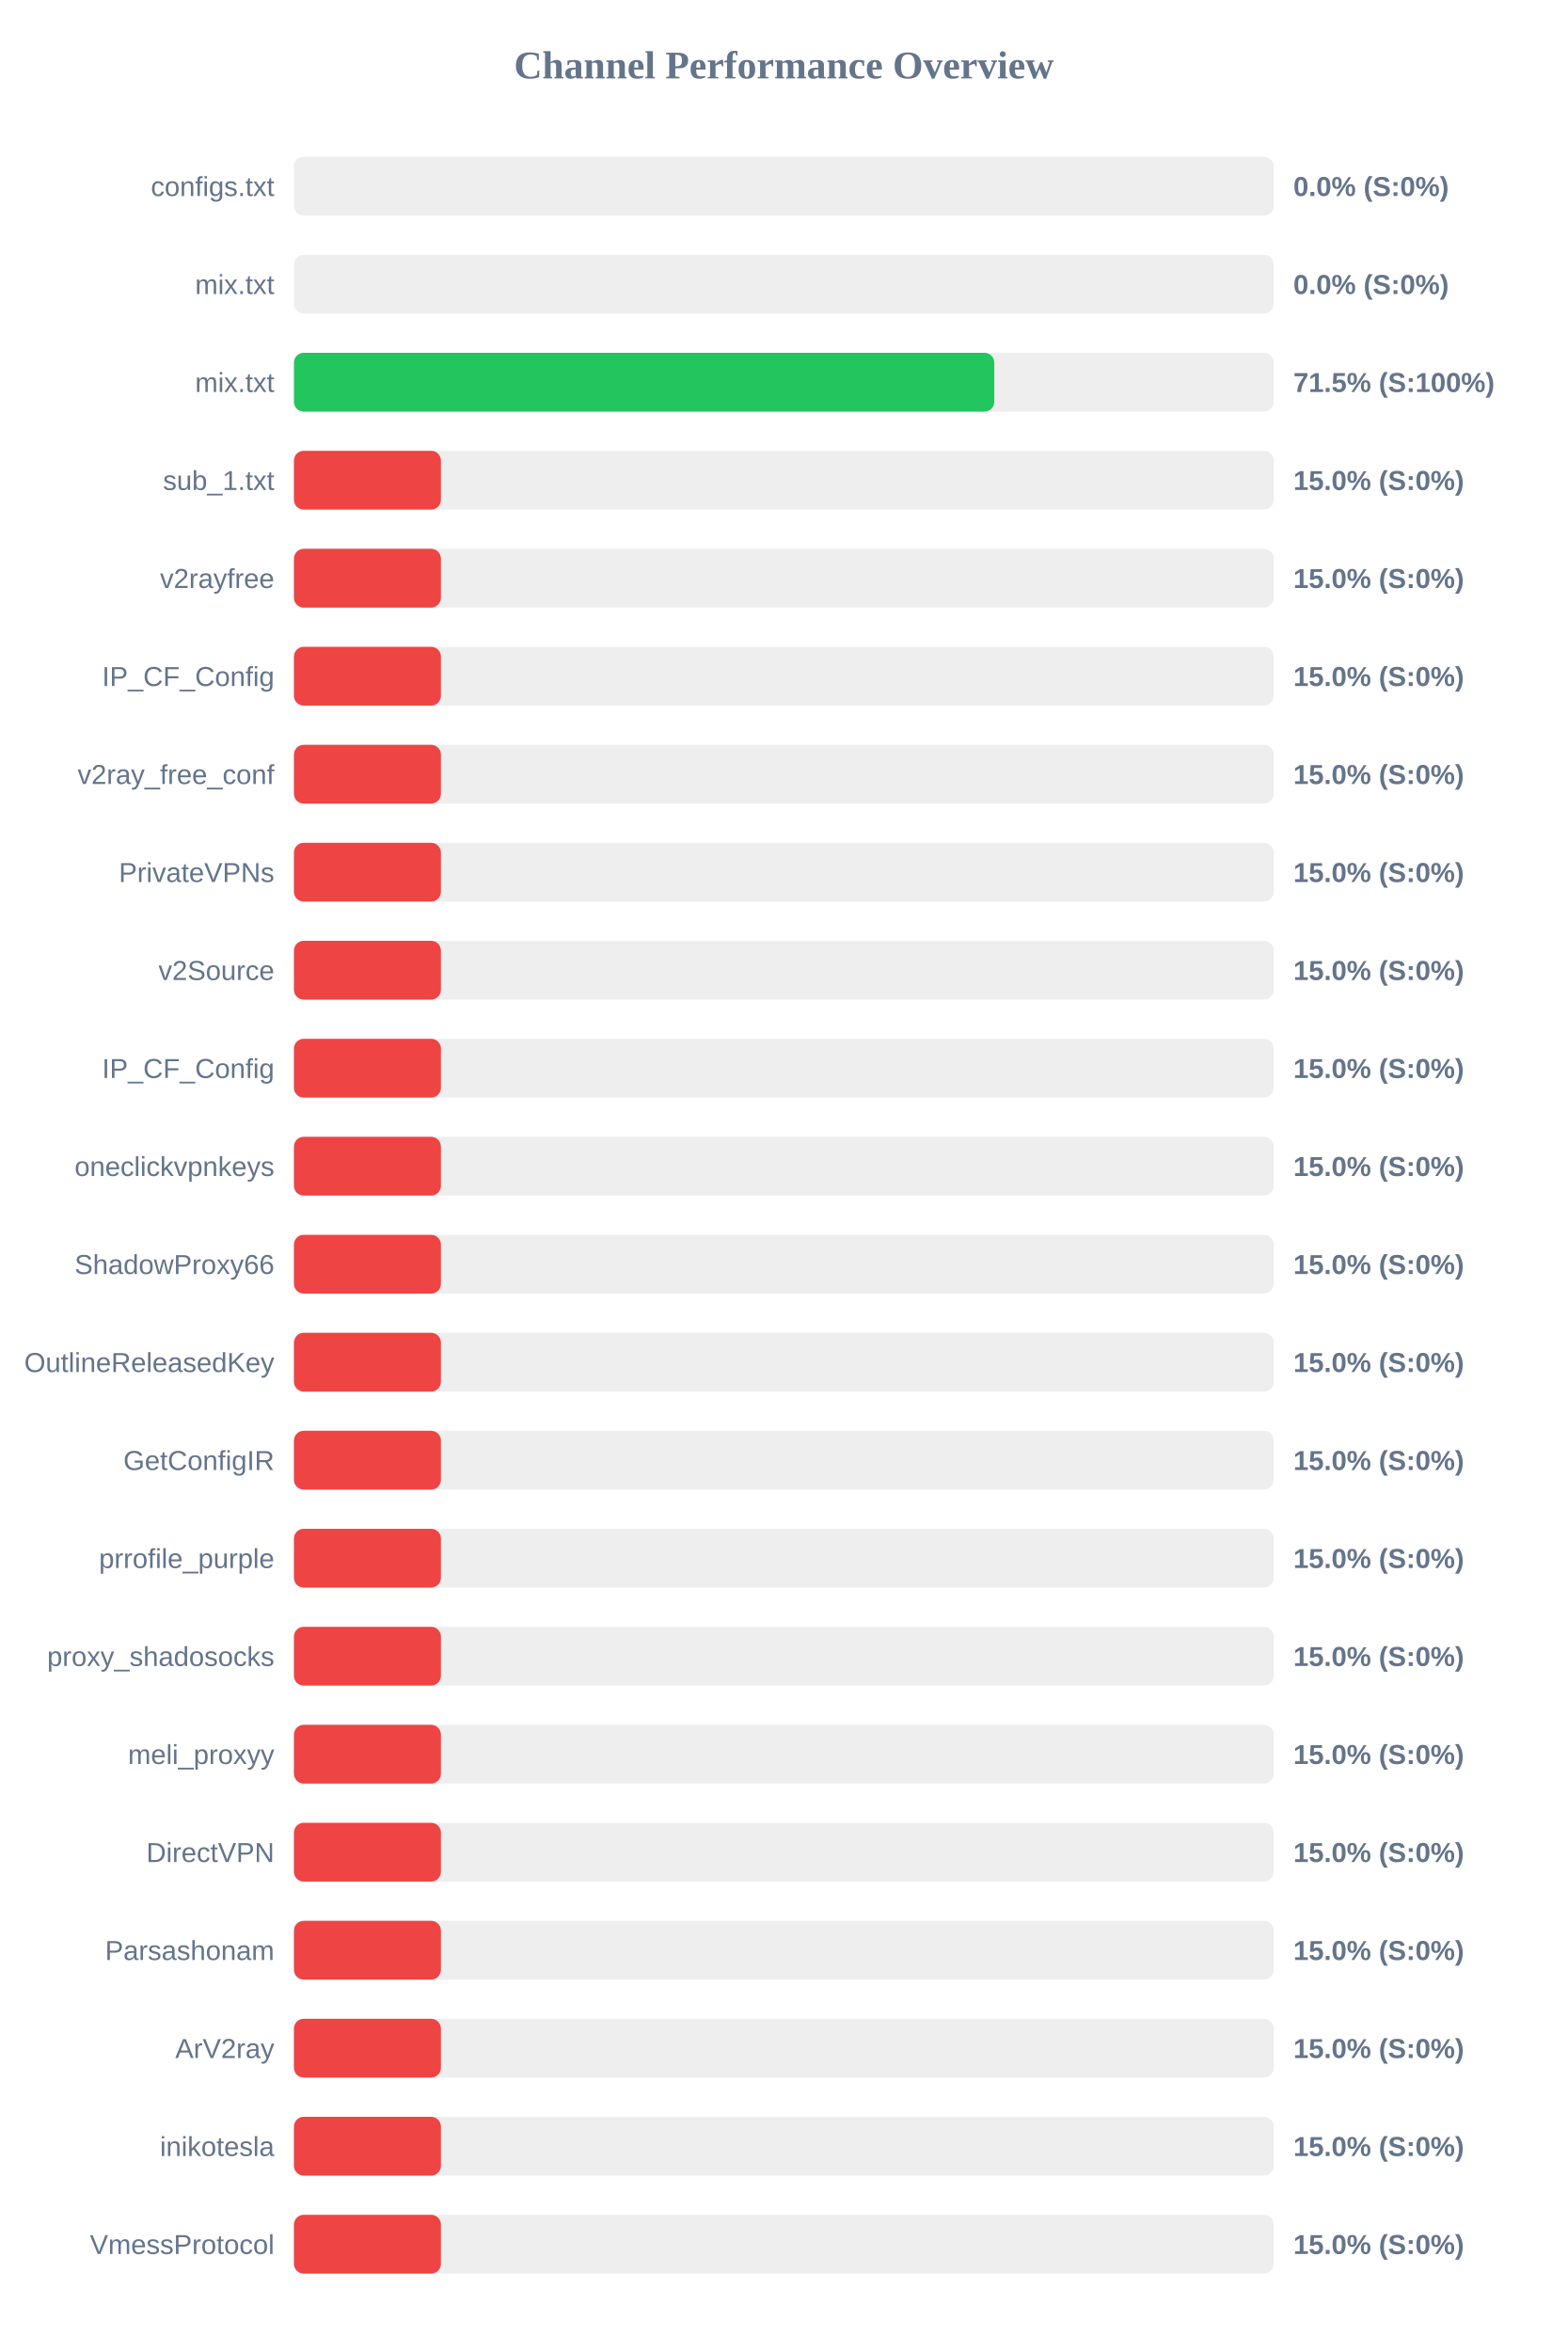
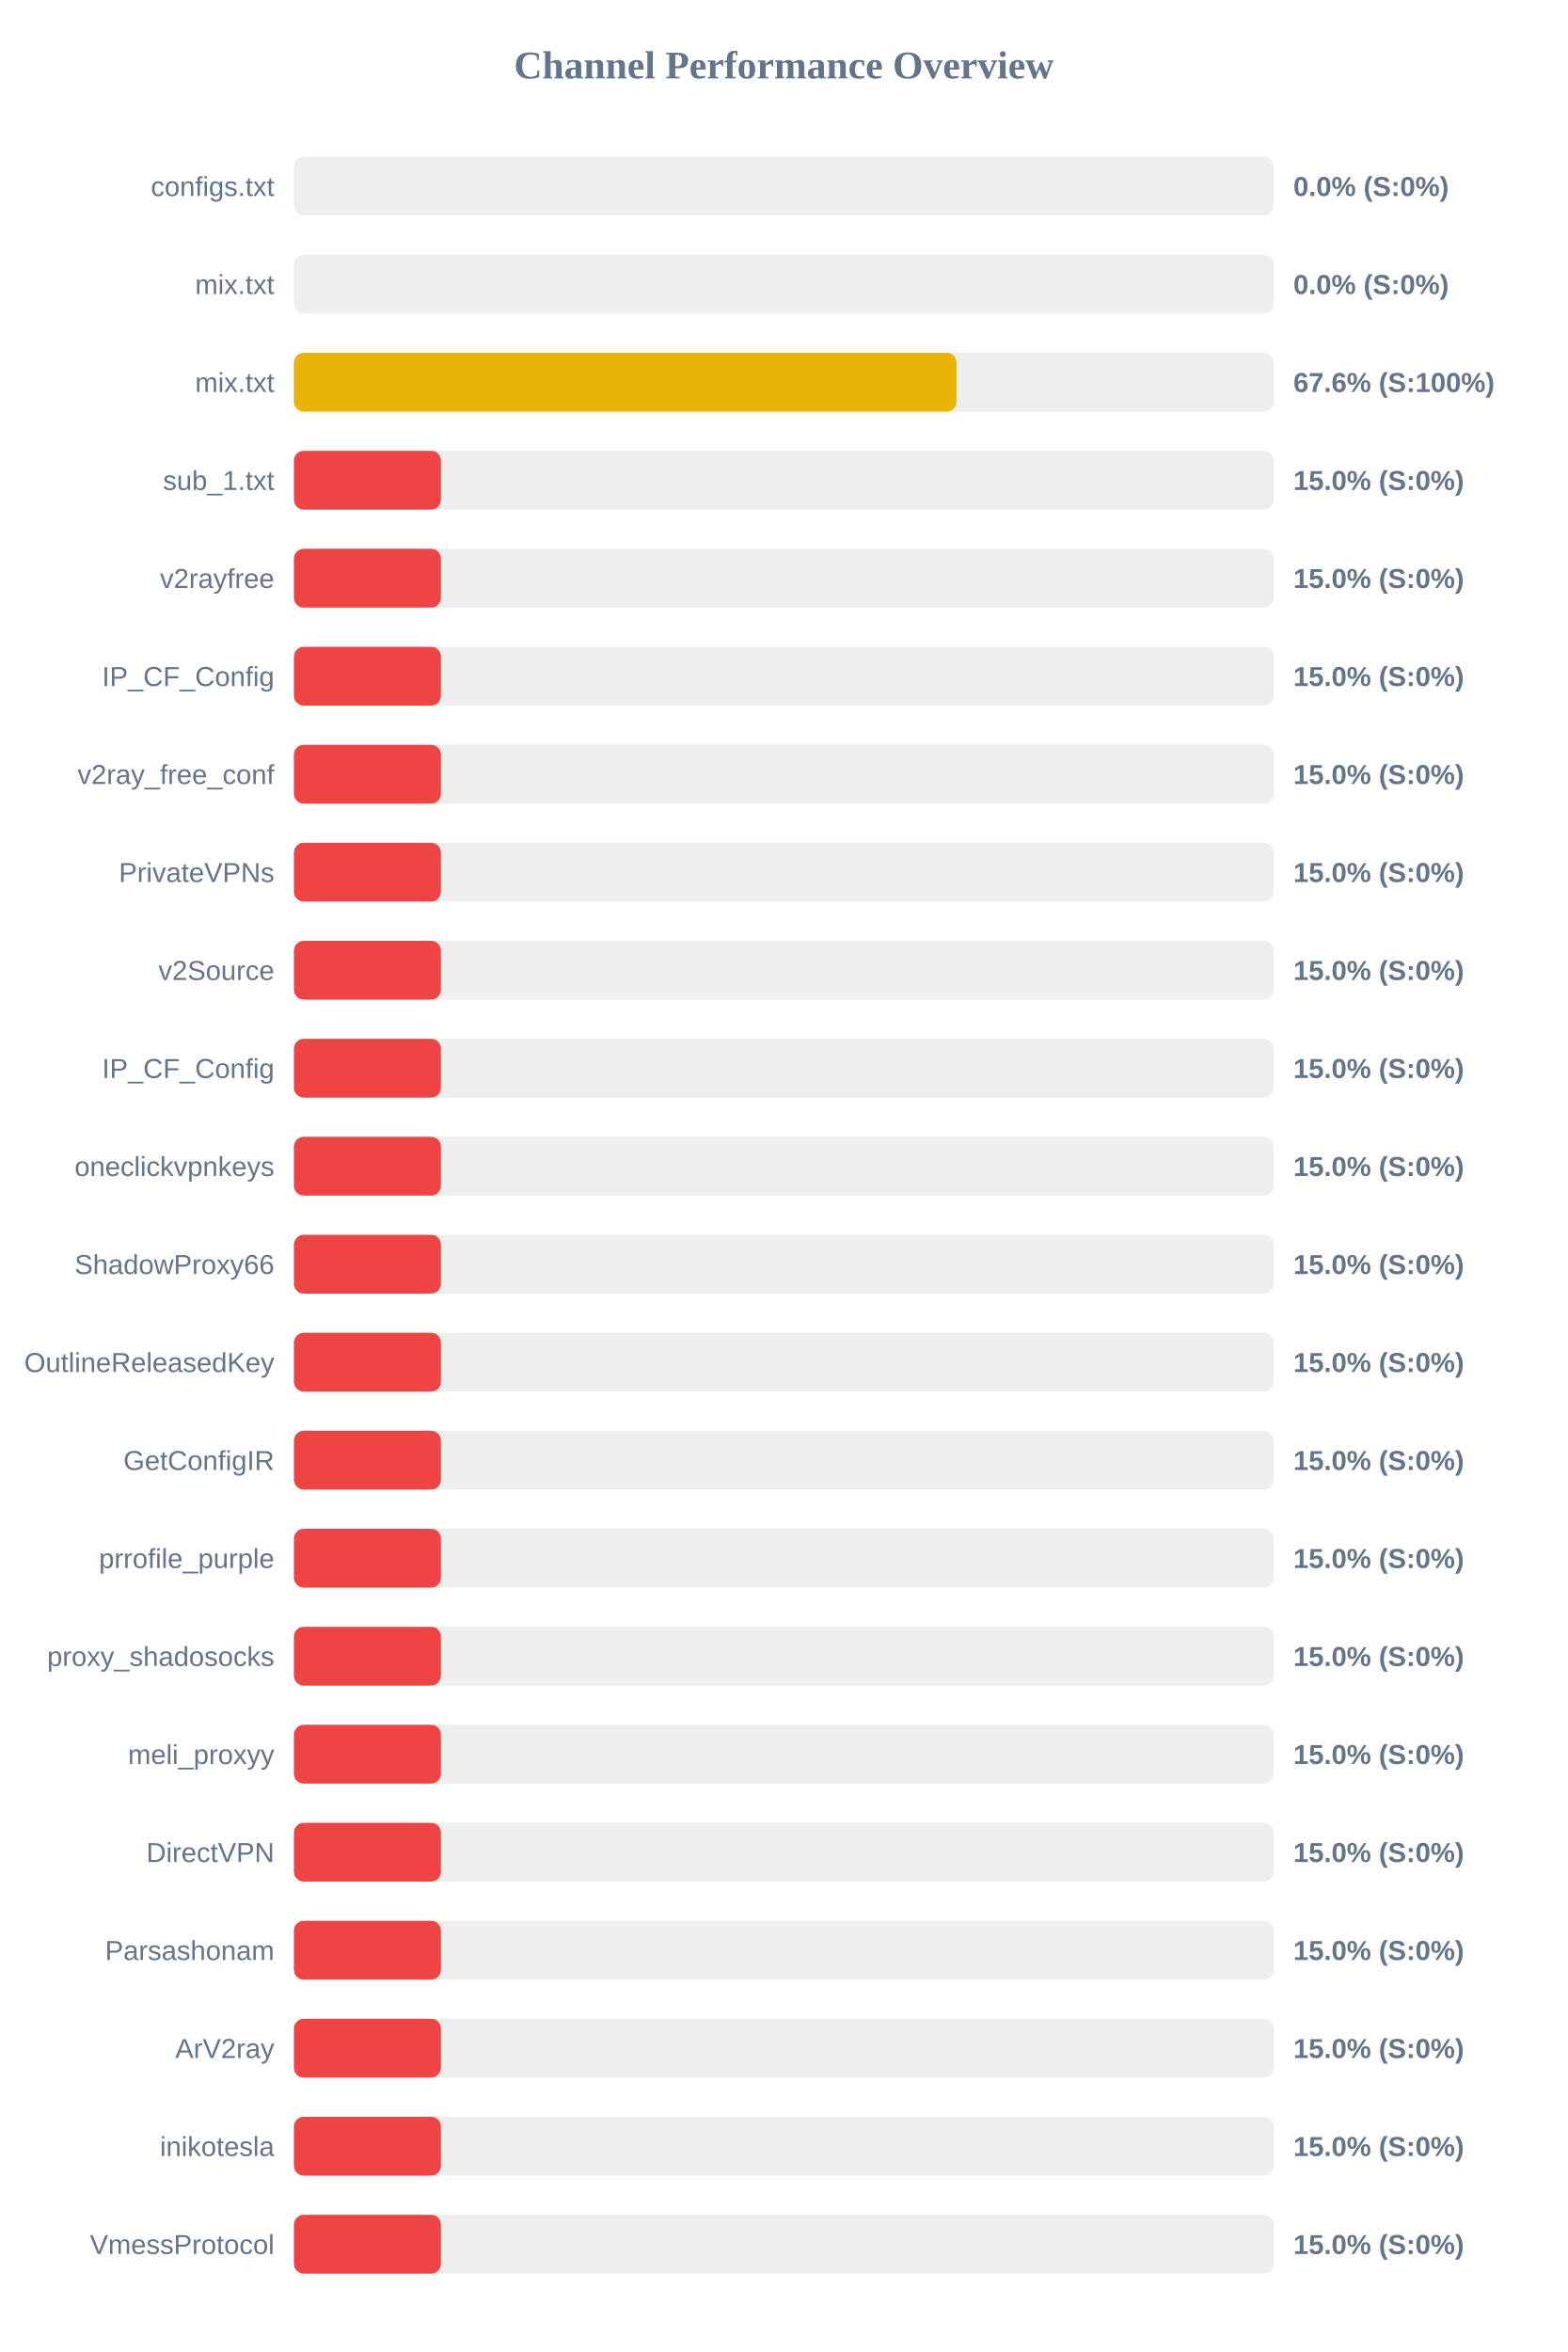
<svg xmlns="http://www.w3.org/2000/svg" width="800" height="1200" version="1.1">
  <style>
        .row { font: 14px Arial; fill: #64748b; }
        .score { font: bold 14px Arial; fill: #64748b; }
    </style>
  <text x="400" y="40" text-anchor="middle" font-size="20px" font-weight="bold" fill="#64748b">Channel Performance Overview</text>
  <rect x="150" y="80" width="500" height="30" fill="#eee" rx="5" />
  <rect x="150" y="80" width="0.0" height="30" fill="#ef4444" rx="5" />
  <text x="140" y="100" text-anchor="end" class="row">configs.txt</text>
  <text x="660" y="100" text-anchor="start" class="score">0.0% (S:0%)</text>
  <rect x="150" y="130" width="500" height="30" fill="#eee" rx="5" />
  <rect x="150" y="130" width="0.0" height="30" fill="#ef4444" rx="5" />
  <text x="140" y="150" text-anchor="end" class="row">mix.txt</text>
  <text x="660" y="150" text-anchor="start" class="score">0.0% (S:0%)</text>
  <rect x="150" y="180" width="500" height="30" fill="#eee" rx="5" />
-   <rect x="150" y="180" width="357.4" height="30" fill="#22c55e" rx="5" />
+   <rect x="150" y="180" width="338.1" height="30" fill="#eab308" rx="5" />
  <text x="140" y="200" text-anchor="end" class="row">mix.txt</text>
-   <text x="660" y="200" text-anchor="start" class="score">71.5% (S:100%)</text>
+   <text x="660" y="200" text-anchor="start" class="score">67.6% (S:100%)</text>
  <rect x="150" y="230" width="500" height="30" fill="#eee" rx="5" />
  <rect x="150" y="230" width="75.0" height="30" fill="#ef4444" rx="5" />
  <text x="140" y="250" text-anchor="end" class="row">sub_1.txt</text>
  <text x="660" y="250" text-anchor="start" class="score">15.0% (S:0%)</text>
  <rect x="150" y="280" width="500" height="30" fill="#eee" rx="5" />
  <rect x="150" y="280" width="75.0" height="30" fill="#ef4444" rx="5" />
  <text x="140" y="300" text-anchor="end" class="row">v2rayfree</text>
  <text x="660" y="300" text-anchor="start" class="score">15.0% (S:0%)</text>
  <rect x="150" y="330" width="500" height="30" fill="#eee" rx="5" />
  <rect x="150" y="330" width="75.0" height="30" fill="#ef4444" rx="5" />
  <text x="140" y="350" text-anchor="end" class="row">IP_CF_Config</text>
  <text x="660" y="350" text-anchor="start" class="score">15.0% (S:0%)</text>
  <rect x="150" y="380" width="500" height="30" fill="#eee" rx="5" />
  <rect x="150" y="380" width="75.0" height="30" fill="#ef4444" rx="5" />
  <text x="140" y="400" text-anchor="end" class="row">v2ray_free_conf</text>
  <text x="660" y="400" text-anchor="start" class="score">15.0% (S:0%)</text>
  <rect x="150" y="430" width="500" height="30" fill="#eee" rx="5" />
  <rect x="150" y="430" width="75.0" height="30" fill="#ef4444" rx="5" />
  <text x="140" y="450" text-anchor="end" class="row">PrivateVPNs</text>
  <text x="660" y="450" text-anchor="start" class="score">15.0% (S:0%)</text>
  <rect x="150" y="480" width="500" height="30" fill="#eee" rx="5" />
  <rect x="150" y="480" width="75.0" height="30" fill="#ef4444" rx="5" />
  <text x="140" y="500" text-anchor="end" class="row">v2Source</text>
  <text x="660" y="500" text-anchor="start" class="score">15.0% (S:0%)</text>
  <rect x="150" y="530" width="500" height="30" fill="#eee" rx="5" />
  <rect x="150" y="530" width="75.0" height="30" fill="#ef4444" rx="5" />
  <text x="140" y="550" text-anchor="end" class="row">IP_CF_Config</text>
  <text x="660" y="550" text-anchor="start" class="score">15.0% (S:0%)</text>
  <rect x="150" y="580" width="500" height="30" fill="#eee" rx="5" />
  <rect x="150" y="580" width="75.0" height="30" fill="#ef4444" rx="5" />
  <text x="140" y="600" text-anchor="end" class="row">oneclickvpnkeys</text>
  <text x="660" y="600" text-anchor="start" class="score">15.0% (S:0%)</text>
  <rect x="150" y="630" width="500" height="30" fill="#eee" rx="5" />
  <rect x="150" y="630" width="75.0" height="30" fill="#ef4444" rx="5" />
  <text x="140" y="650" text-anchor="end" class="row">ShadowProxy66</text>
  <text x="660" y="650" text-anchor="start" class="score">15.0% (S:0%)</text>
  <rect x="150" y="680" width="500" height="30" fill="#eee" rx="5" />
  <rect x="150" y="680" width="75.0" height="30" fill="#ef4444" rx="5" />
  <text x="140" y="700" text-anchor="end" class="row">OutlineReleasedKey</text>
  <text x="660" y="700" text-anchor="start" class="score">15.0% (S:0%)</text>
  <rect x="150" y="730" width="500" height="30" fill="#eee" rx="5" />
  <rect x="150" y="730" width="75.0" height="30" fill="#ef4444" rx="5" />
  <text x="140" y="750" text-anchor="end" class="row">GetConfigIR</text>
  <text x="660" y="750" text-anchor="start" class="score">15.0% (S:0%)</text>
  <rect x="150" y="780" width="500" height="30" fill="#eee" rx="5" />
  <rect x="150" y="780" width="75.0" height="30" fill="#ef4444" rx="5" />
  <text x="140" y="800" text-anchor="end" class="row">prrofile_purple</text>
  <text x="660" y="800" text-anchor="start" class="score">15.0% (S:0%)</text>
  <rect x="150" y="830" width="500" height="30" fill="#eee" rx="5" />
  <rect x="150" y="830" width="75.0" height="30" fill="#ef4444" rx="5" />
  <text x="140" y="850" text-anchor="end" class="row">proxy_shadosocks</text>
  <text x="660" y="850" text-anchor="start" class="score">15.0% (S:0%)</text>
  <rect x="150" y="880" width="500" height="30" fill="#eee" rx="5" />
  <rect x="150" y="880" width="75.0" height="30" fill="#ef4444" rx="5" />
  <text x="140" y="900" text-anchor="end" class="row">meli_proxyy</text>
  <text x="660" y="900" text-anchor="start" class="score">15.0% (S:0%)</text>
  <rect x="150" y="930" width="500" height="30" fill="#eee" rx="5" />
  <rect x="150" y="930" width="75.0" height="30" fill="#ef4444" rx="5" />
  <text x="140" y="950" text-anchor="end" class="row">DirectVPN</text>
  <text x="660" y="950" text-anchor="start" class="score">15.0% (S:0%)</text>
  <rect x="150" y="980" width="500" height="30" fill="#eee" rx="5" />
  <rect x="150" y="980" width="75.0" height="30" fill="#ef4444" rx="5" />
  <text x="140" y="1000" text-anchor="end" class="row">Parsashonam</text>
  <text x="660" y="1000" text-anchor="start" class="score">15.0% (S:0%)</text>
  <rect x="150" y="1030" width="500" height="30" fill="#eee" rx="5" />
  <rect x="150" y="1030" width="75.0" height="30" fill="#ef4444" rx="5" />
  <text x="140" y="1050" text-anchor="end" class="row">ArV2ray</text>
  <text x="660" y="1050" text-anchor="start" class="score">15.0% (S:0%)</text>
  <rect x="150" y="1080" width="500" height="30" fill="#eee" rx="5" />
  <rect x="150" y="1080" width="75.0" height="30" fill="#ef4444" rx="5" />
  <text x="140" y="1100" text-anchor="end" class="row">inikotesla</text>
  <text x="660" y="1100" text-anchor="start" class="score">15.0% (S:0%)</text>
  <rect x="150" y="1130" width="500" height="30" fill="#eee" rx="5" />
  <rect x="150" y="1130" width="75.0" height="30" fill="#ef4444" rx="5" />
  <text x="140" y="1150" text-anchor="end" class="row">VmessProtocol</text>
  <text x="660" y="1150" text-anchor="start" class="score">15.0% (S:0%)</text>
</svg>
